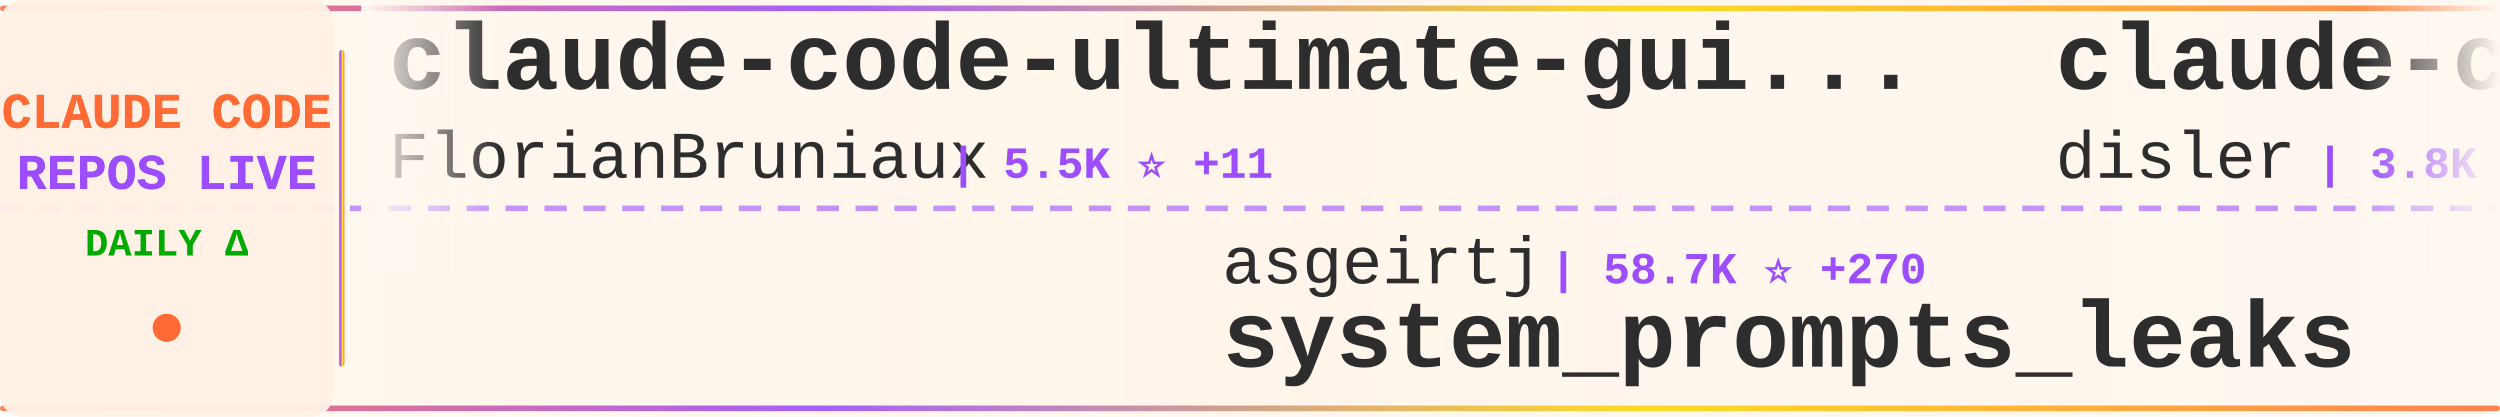
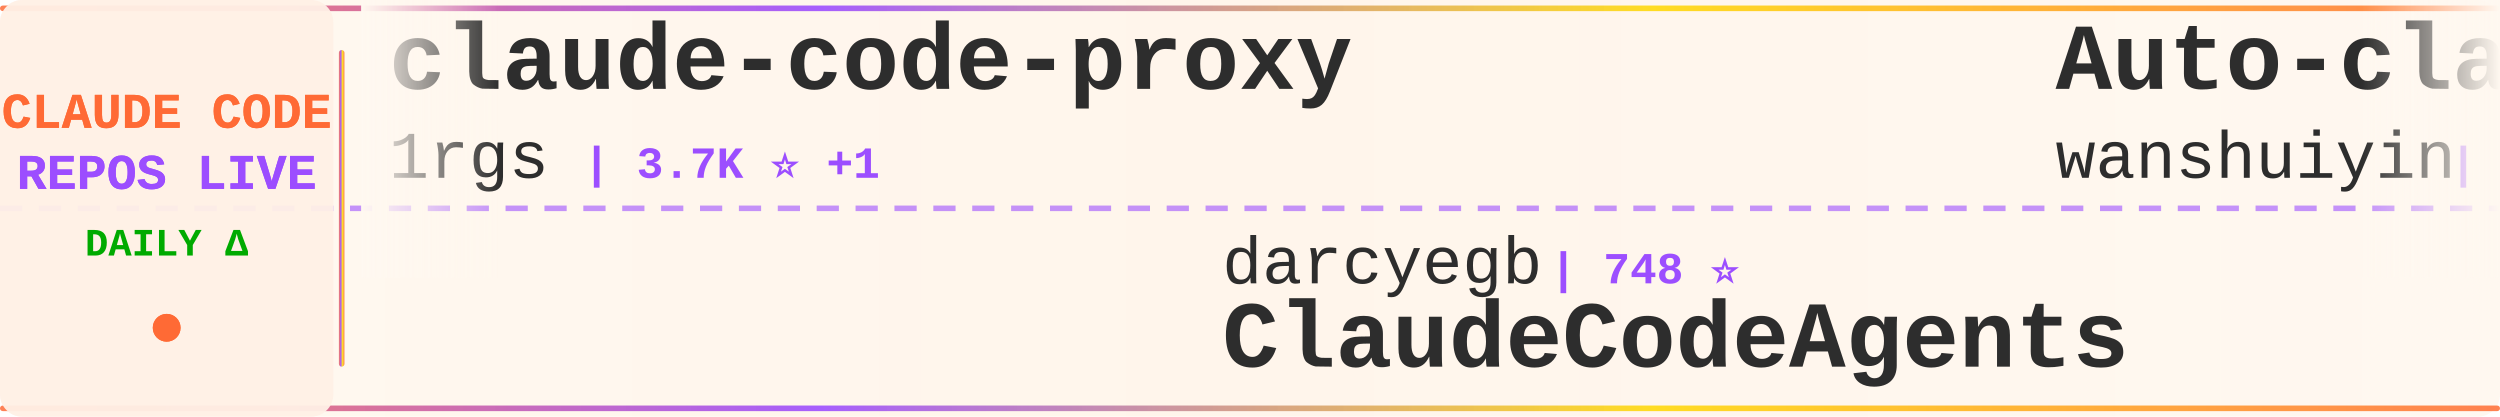
<svg xmlns="http://www.w3.org/2000/svg" width="900" height="150">
  <defs>
    <linearGradient id="tickerBg" x1="0%" y1="0%" x2="100%" y2="0%">
      <stop offset="0%" style="stop-color:#fff8f0;stop-opacity:0.98" />
      <stop offset="50%" style="stop-color:#fff5eb;stop-opacity:1" />
      <stop offset="100%" style="stop-color:#fff8f0;stop-opacity:0.98" />
    </linearGradient>
    <linearGradient id="borderGrad" x1="0%" y1="0%" x2="100%" y2="0%">
      <stop offset="0%" style="stop-color:#FF6B35;stop-opacity:0.85">
        <animate attributeName="stop-opacity" values="0.85;1;0.85" dur="2s" repeatCount="indefinite" />
      </stop>
      <stop offset="33%" style="stop-color:#9C4EFF;stop-opacity:0.9">
        <animate attributeName="stop-opacity" values="0.9;1;0.9" dur="2.2s" repeatCount="indefinite" />
      </stop>
      <stop offset="66%" style="stop-color:#FFD700;stop-opacity:0.85">
        <animate attributeName="stop-opacity" values="0.85;1;0.85" dur="1.8s" repeatCount="indefinite" />
      </stop>
      <stop offset="100%" style="stop-color:#FF6B35;stop-opacity:0.85">
        <animate attributeName="stop-opacity" values="0.85;1;0.85" dur="2s" repeatCount="indefinite" />
      </stop>
    </linearGradient>
    <filter id="textGlow">
      <feGaussianBlur stdDeviation="0.15" result="coloredBlur" />
      <feMerge>
        <feMergeNode in="coloredBlur" />
        <feMergeNode in="SourceGraphic" />
      </feMerge>
    </filter>
    <filter id="metricGlow">
      <feGaussianBlur stdDeviation="0.2" result="coloredBlur" />
      <feMerge>
        <feMergeNode in="coloredBlur" />
        <feMergeNode in="SourceGraphic" />
      </feMerge>
    </filter>
    <linearGradient id="leftFade" x1="0%" y1="0%" x2="100%" y2="0%">
      <stop offset="0%" style="stop-color:#fff8f0;stop-opacity:1" />
      <stop offset="100%" style="stop-color:#fff8f0;stop-opacity:0" />
    </linearGradient>
    <linearGradient id="rightFade" x1="0%" y1="0%" x2="100%" y2="0%">
      <stop offset="0%" style="stop-color:#fff8f0;stop-opacity:0" />
      <stop offset="100%" style="stop-color:#fff8f0;stop-opacity:1" />
    </linearGradient>
  </defs>
  <rect width="900" height="150" fill="url(#tickerBg)" rx="8" />
  <rect x="0" y="2" width="900" height="2" fill="url(#borderGrad)" rx="1" />
  <rect x="0" y="146" width="900" height="2" fill="url(#borderGrad)" rx="1" />
  <line x1="0" y1="75" x2="900" y2="75" stroke="#9C4EFF" stroke-width="2" stroke-dasharray="8 6" opacity="0.6" />
  <rect x="0" y="0" width="120" height="150" fill="#fff0e6" opacity="0.95" rx="8" />
  <text x="60" y="46" font-family="'Courier New', monospace" font-size="18" font-weight="bold" fill="#FF6B35" text-anchor="middle" filter="url(#textGlow)">
    CLAUDE CODE
  </text>
  <text x="60" y="68" font-family="'Courier New', monospace" font-size="18" font-weight="bold" fill="#9C4EFF" text-anchor="middle" filter="url(#textGlow)">
    REPOS LIVE
  </text>
  <text x="60" y="92" font-family="'Courier New', monospace" font-size="14" font-weight="bold" fill="#00aa00" text-anchor="middle">
    DAILY Δ
  </text>
  <circle cx="60" cy="118" r="5" fill="#FF6B35" filter="url(#metricGlow)">
    <animate attributeName="r" values="4;6;4" dur="1.5s" repeatCount="indefinite" />
    <animate attributeName="opacity" values="0.6;1;0.6" dur="1.5s" repeatCount="indefinite" />
  </circle>
  <rect x="122" y="18" width="2" height="114" fill="url(#borderGrad)" rx="1" />
  <clipPath id="tickerClip">
    <rect x="130" y="0" width="770" height="150" />
  </clipPath>
  <g clip-path="url(#tickerClip)">
    <g id="tickerItems">
      <animateTransform attributeName="transform" attributeType="XML" type="translate" from="0 0" to="-3000 0" dur="54s" repeatCount="indefinite" />
      <g transform="translate(0, 0)">
-         <text x="140" y="32" font-family="'Courier New', monospace" font-size="34" font-weight="bold" fill="#2d2d2d">claude-code-ultimate-gui...</text>
-         <text x="140" y="64" font-family="'Courier New', monospace" font-size="24" font-weight="normal" fill="#2d2d2d" opacity="1.0">FlorianBruniaux</text>
-         <text x="342" y="64" font-family="'Courier New', monospace" font-size="16" font-weight="bold" fill="#9C4EFF"> | 5.5K ⭐ +11</text>
+         <text x="140" y="32" font-family="'Courier New', monospace" font-size="34" font-weight="bold" fill="#2d2d2d">claude-code-proxy</text>
+         <text x="140" y="64" font-family="'Courier New', monospace" font-size="24" font-weight="normal" fill="#2d2d2d" opacity="1.0">1rgs</text>
+         <text x="210" y="64" font-family="'Courier New', monospace" font-size="16" font-weight="bold" fill="#9C4EFF"> | 3.7K ⭐ +1</text>
      </g>
      <g transform="translate(300, 0)">
-         <text x="140" y="102" font-family="'Courier New', monospace" font-size="24" font-weight="normal" fill="#2d2d2d" opacity="1.0">asgeirtj</text>
-         <text x="258" y="102" font-family="'Courier New', monospace" font-size="16" font-weight="bold" fill="#9C4EFF"> | 58.7K ⭐ +270</text>
-         <text x="140" y="132" font-family="'Courier New', monospace" font-size="34" font-weight="bold" fill="#2d2d2d">system_prompts_leaks</text>
+         <text x="140" y="102" font-family="'Courier New', monospace" font-size="24" font-weight="normal" fill="#2d2d2d" opacity="1.0">darcyegb</text>
+         <text x="258" y="102" font-family="'Courier New', monospace" font-size="16" font-weight="bold" fill="#9C4EFF"> | 748 ⭐</text>
+         <text x="140" y="132" font-family="'Courier New', monospace" font-size="34" font-weight="bold" fill="#2d2d2d">ClaudeCodeAgents</text>
      </g>
      <g transform="translate(600, 0)">
-         <text x="140" y="32" font-family="'Courier New', monospace" font-size="34" font-weight="bold" fill="#2d2d2d">claude-code-hooks-master...</text>
-         <text x="140" y="64" font-family="'Courier New', monospace" font-size="24" font-weight="normal" fill="#2d2d2d" opacity="1.0">disler</text>
-         <text x="234" y="64" font-family="'Courier New', monospace" font-size="16" font-weight="bold" fill="#9C4EFF"> | 3.8K ⭐</text>
+         <text x="140" y="32" font-family="'Courier New', monospace" font-size="34" font-weight="bold" fill="#2d2d2d">Auto-claude-code-researc...</text>
+         <text x="140" y="64" font-family="'Courier New', monospace" font-size="24" font-weight="normal" fill="#2d2d2d" opacity="1.0">wanshuiyin</text>
+         <text x="282" y="64" font-family="'Courier New', monospace" font-size="16" font-weight="bold" fill="#9C4EFF"> | 13.5K ⭐ +32</text>
      </g>
      <g transform="translate(900, 0)">
-         <text x="140" y="102" font-family="'Courier New', monospace" font-size="24" font-weight="normal" fill="#2d2d2d" opacity="1.0">frankbria</text>
-         <text x="270" y="102" font-family="'Courier New', monospace" font-size="16" font-weight="bold" fill="#9C4EFF"> | 9.5K ⭐</text>
-         <text x="140" y="132" font-family="'Courier New', monospace" font-size="34" font-weight="bold" fill="#2d2d2d">ralph-claude-code</text>
+         <text x="140" y="102" font-family="'Courier New', monospace" font-size="24" font-weight="normal" fill="#2d2d2d" opacity="1.0">nicedreamzapp</text>
+         <text x="318" y="102" font-family="'Courier New', monospace" font-size="16" font-weight="bold" fill="#9C4EFF"> | 3.0K ⭐ +5</text>
+         <text x="140" y="132" font-family="'Courier New', monospace" font-size="34" font-weight="bold" fill="#2d2d2d">claude-code-local</text>
      </g>
      <g transform="translate(1200, 0)">
-         <text x="140" y="32" font-family="'Courier New', monospace" font-size="34" font-weight="bold" fill="#2d2d2d">claude-code-rev</text>
-         <text x="140" y="64" font-family="'Courier New', monospace" font-size="24" font-weight="normal" fill="#2d2d2d" opacity="1.0">oboard</text>
-         <text x="234" y="64" font-family="'Courier New', monospace" font-size="16" font-weight="bold" fill="#9C4EFF"> | 3.3K ⭐ +2</text>
+         <text x="140" y="32" font-family="'Courier New', monospace" font-size="34" font-weight="bold" fill="#2d2d2d">awesome-claude-code-suba...</text>
+         <text x="140" y="64" font-family="'Courier New', monospace" font-size="24" font-weight="normal" fill="#2d2d2d" opacity="1.0">VoltAgent</text>
+         <text x="270" y="64" font-family="'Courier New', monospace" font-size="16" font-weight="bold" fill="#9C4EFF"> | 23.5K ⭐ +35</text>
      </g>
      <g transform="translate(1500, 0)">
-         <text x="140" y="102" font-family="'Courier New', monospace" font-size="24" font-weight="normal" fill="#2d2d2d" opacity="1.0">ding113</text>
-         <text x="246" y="102" font-family="'Courier New', monospace" font-size="16" font-weight="bold" fill="#9C4EFF"> | 3.3K ⭐ +6</text>
-         <text x="140" y="132" font-family="'Courier New', monospace" font-size="34" font-weight="bold" fill="#2d2d2d">claude-code-hub</text>
+         <text x="140" y="102" font-family="'Courier New', monospace" font-size="24" font-weight="normal" fill="#2d2d2d" opacity="1.0">krusemediallc</text>
+         <text x="318" y="102" font-family="'Courier New', monospace" font-size="16" font-weight="bold" fill="#9C4EFF"> | 1.0K ⭐ +2</text>
+         <text x="140" y="132" font-family="'Courier New', monospace" font-size="34" font-weight="bold" fill="#2d2d2d">arcads-claude-code</text>
      </g>
      <g transform="translate(1800, 0)">
-         <text x="140" y="32" font-family="'Courier New', monospace" font-size="34" font-weight="bold" fill="#2d2d2d">claude-code-best-practic...</text>
-         <text x="140" y="64" font-family="'Courier New', monospace" font-size="24" font-weight="normal" fill="#2d2d2d" opacity="1.0">shanraisshan</text>
-         <text x="306" y="64" font-family="'Courier New', monospace" font-size="16" font-weight="bold" fill="#9C4EFF"> | 63.0K ⭐ +87</text>
+         <text x="140" y="32" font-family="'Courier New', monospace" font-size="34" font-weight="bold" fill="#2d2d2d">ralph-claude-code</text>
+         <text x="140" y="64" font-family="'Courier New', monospace" font-size="24" font-weight="normal" fill="#2d2d2d" opacity="1.0">frankbria</text>
+         <text x="270" y="64" font-family="'Courier New', monospace" font-size="16" font-weight="bold" fill="#9C4EFF"> | 9.5K ⭐ +1</text>
      </g>
      <g transform="translate(2100, 0)">
-         <text x="140" y="102" font-family="'Courier New', monospace" font-size="24" font-weight="normal" fill="#2d2d2d" opacity="1.0">anthropics</text>
-         <text x="282" y="102" font-family="'Courier New', monospace" font-size="16" font-weight="bold" fill="#9C4EFF"> | 912 ⭐</text>
-         <text x="140" y="132" font-family="'Courier New', monospace" font-size="34" font-weight="bold" fill="#2d2d2d">claude-code-base-action</text>
+         <text x="140" y="102" font-family="'Courier New', monospace" font-size="24" font-weight="normal" fill="#2d2d2d" opacity="1.0">huangserva</text>
+         <text x="282" y="102" font-family="'Courier New', monospace" font-size="16" font-weight="bold" fill="#9C4EFF"> | 621 ⭐</text>
+         <text x="140" y="132" font-family="'Courier New', monospace" font-size="34" font-weight="bold" fill="#2d2d2d">claude-code-cli</text>
      </g>
      <g transform="translate(2400, 0)">
-         <text x="140" y="32" font-family="'Courier New', monospace" font-size="34" font-weight="bold" fill="#2d2d2d">Claude-Code</text>
-         <text x="140" y="64" font-family="'Courier New', monospace" font-size="24" font-weight="normal" fill="#2d2d2d" opacity="1.0">KPR111</text>
-         <text x="234" y="64" font-family="'Courier New', monospace" font-size="16" font-weight="bold" fill="#9C4EFF"> | 18 ⭐</text>
+         <text x="140" y="32" font-family="'Courier New', monospace" font-size="34" font-weight="bold" fill="#2d2d2d">claude-code-guide</text>
+         <text x="140" y="64" font-family="'Courier New', monospace" font-size="24" font-weight="normal" fill="#2d2d2d" opacity="1.0">Cranot</text>
+         <text x="234" y="64" font-family="'Courier New', monospace" font-size="16" font-weight="bold" fill="#9C4EFF"> | 2.8K ⭐ +2</text>
      </g>
      <g transform="translate(2700, 0)">
-         <text x="140" y="102" font-family="'Courier New', monospace" font-size="24" font-weight="normal" fill="#2d2d2d" opacity="1.0">davila7</text>
-         <text x="246" y="102" font-family="'Courier New', monospace" font-size="16" font-weight="bold" fill="#9C4EFF"> | 29.7K ⭐ +78</text>
-         <text x="140" y="132" font-family="'Courier New', monospace" font-size="34" font-weight="bold" fill="#2d2d2d">claude-code-templates</text>
+         <text x="140" y="102" font-family="'Courier New', monospace" font-size="24" font-weight="normal" fill="#2d2d2d" opacity="1.0">kodu-ai</text>
+         <text x="246" y="102" font-family="'Courier New', monospace" font-size="16" font-weight="bold" fill="#9C4EFF"> | 5.3K ⭐</text>
+         <text x="140" y="132" font-family="'Courier New', monospace" font-size="34" font-weight="bold" fill="#2d2d2d">claude-coder</text>
      </g>
      <g transform="translate(3000, 0)">
-         <text x="140" y="32" font-family="'Courier New', monospace" font-size="34" font-weight="bold" fill="#2d2d2d">claude-code-ultimate-gui...</text>
-         <text x="140" y="64" font-family="'Courier New', monospace" font-size="24" font-weight="normal" fill="#2d2d2d" opacity="1.0">FlorianBruniaux</text>
-         <text x="342" y="64" font-family="'Courier New', monospace" font-size="16" font-weight="bold" fill="#9C4EFF"> | 5.5K ⭐ +11</text>
+         <text x="140" y="32" font-family="'Courier New', monospace" font-size="34" font-weight="bold" fill="#2d2d2d">claude-code-proxy</text>
+         <text x="140" y="64" font-family="'Courier New', monospace" font-size="24" font-weight="normal" fill="#2d2d2d" opacity="1.0">1rgs</text>
+         <text x="210" y="64" font-family="'Courier New', monospace" font-size="16" font-weight="bold" fill="#9C4EFF"> | 3.7K ⭐ +1</text>
      </g>
      <g transform="translate(3300, 0)">
-         <text x="140" y="102" font-family="'Courier New', monospace" font-size="24" font-weight="normal" fill="#2d2d2d" opacity="1.0">asgeirtj</text>
-         <text x="258" y="102" font-family="'Courier New', monospace" font-size="16" font-weight="bold" fill="#9C4EFF"> | 58.7K ⭐ +270</text>
-         <text x="140" y="132" font-family="'Courier New', monospace" font-size="34" font-weight="bold" fill="#2d2d2d">system_prompts_leaks</text>
+         <text x="140" y="102" font-family="'Courier New', monospace" font-size="24" font-weight="normal" fill="#2d2d2d" opacity="1.0">darcyegb</text>
+         <text x="258" y="102" font-family="'Courier New', monospace" font-size="16" font-weight="bold" fill="#9C4EFF"> | 748 ⭐</text>
+         <text x="140" y="132" font-family="'Courier New', monospace" font-size="34" font-weight="bold" fill="#2d2d2d">ClaudeCodeAgents</text>
      </g>
      <g transform="translate(3600, 0)">
-         <text x="140" y="32" font-family="'Courier New', monospace" font-size="34" font-weight="bold" fill="#2d2d2d">claude-code-hooks-master...</text>
-         <text x="140" y="64" font-family="'Courier New', monospace" font-size="24" font-weight="normal" fill="#2d2d2d" opacity="1.0">disler</text>
-         <text x="234" y="64" font-family="'Courier New', monospace" font-size="16" font-weight="bold" fill="#9C4EFF"> | 3.8K ⭐</text>
+         <text x="140" y="32" font-family="'Courier New', monospace" font-size="34" font-weight="bold" fill="#2d2d2d">Auto-claude-code-researc...</text>
+         <text x="140" y="64" font-family="'Courier New', monospace" font-size="24" font-weight="normal" fill="#2d2d2d" opacity="1.0">wanshuiyin</text>
+         <text x="282" y="64" font-family="'Courier New', monospace" font-size="16" font-weight="bold" fill="#9C4EFF"> | 13.5K ⭐ +32</text>
      </g>
      <g transform="translate(3900, 0)">
-         <text x="140" y="102" font-family="'Courier New', monospace" font-size="24" font-weight="normal" fill="#2d2d2d" opacity="1.0">frankbria</text>
-         <text x="270" y="102" font-family="'Courier New', monospace" font-size="16" font-weight="bold" fill="#9C4EFF"> | 9.5K ⭐</text>
-         <text x="140" y="132" font-family="'Courier New', monospace" font-size="34" font-weight="bold" fill="#2d2d2d">ralph-claude-code</text>
+         <text x="140" y="102" font-family="'Courier New', monospace" font-size="24" font-weight="normal" fill="#2d2d2d" opacity="1.0">nicedreamzapp</text>
+         <text x="318" y="102" font-family="'Courier New', monospace" font-size="16" font-weight="bold" fill="#9C4EFF"> | 3.0K ⭐ +5</text>
+         <text x="140" y="132" font-family="'Courier New', monospace" font-size="34" font-weight="bold" fill="#2d2d2d">claude-code-local</text>
      </g>
    </g>
  </g>
  <rect x="130" y="0" width="50" height="100" fill="url(#leftFade)" />
  <rect x="850" y="0" width="50" height="100" fill="url(#rightFade)" />
</svg>
